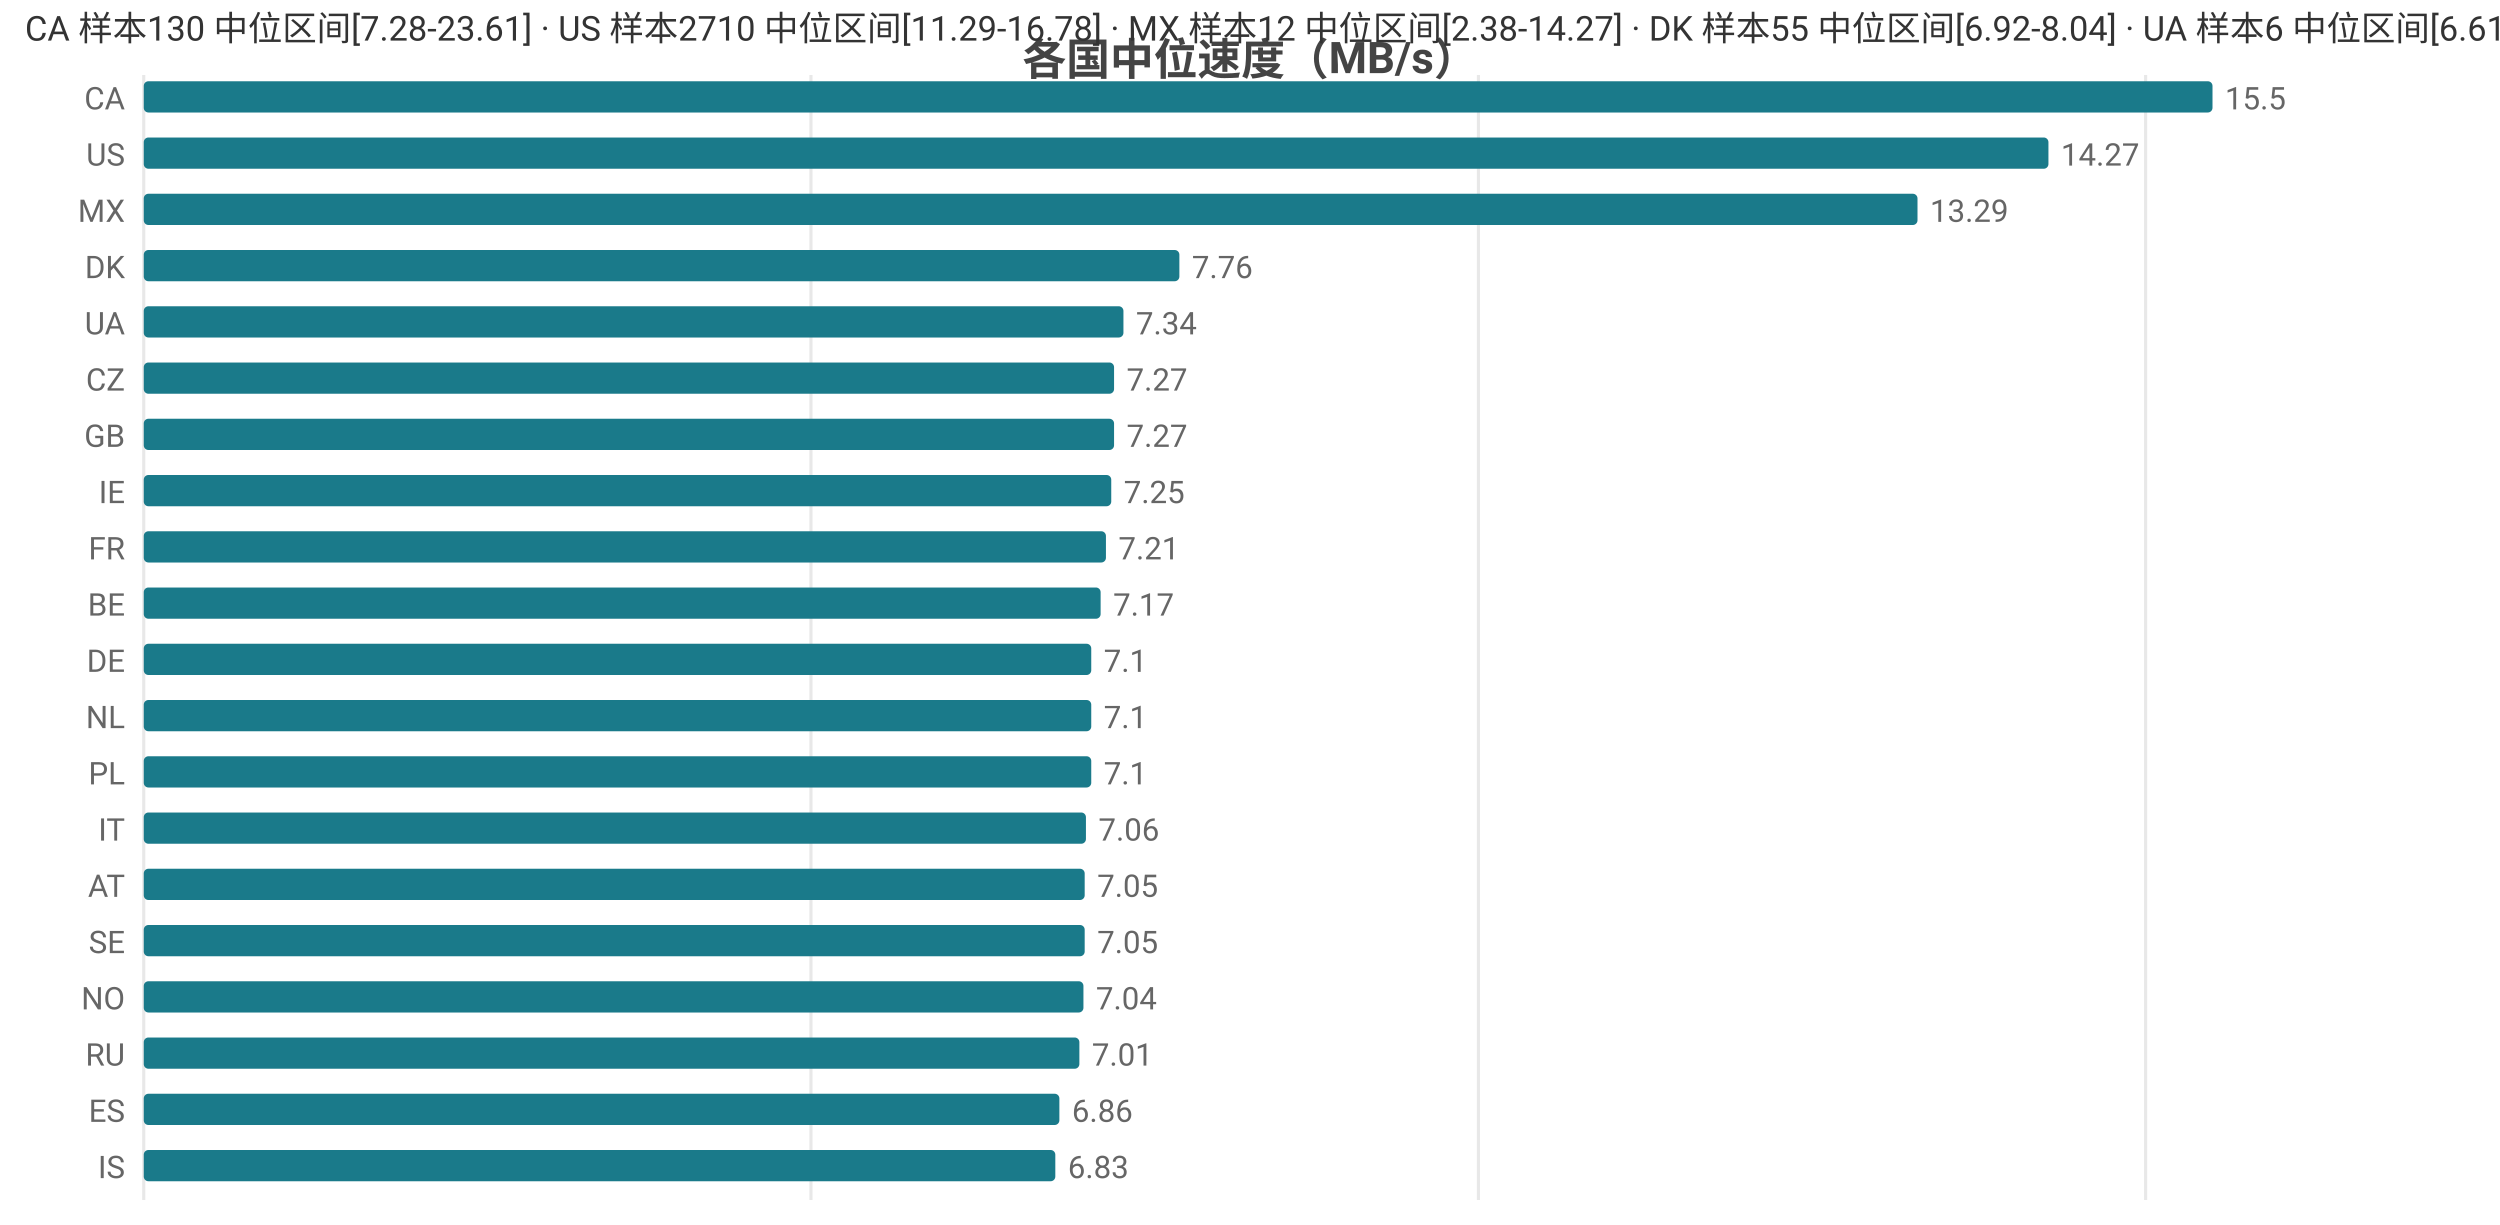
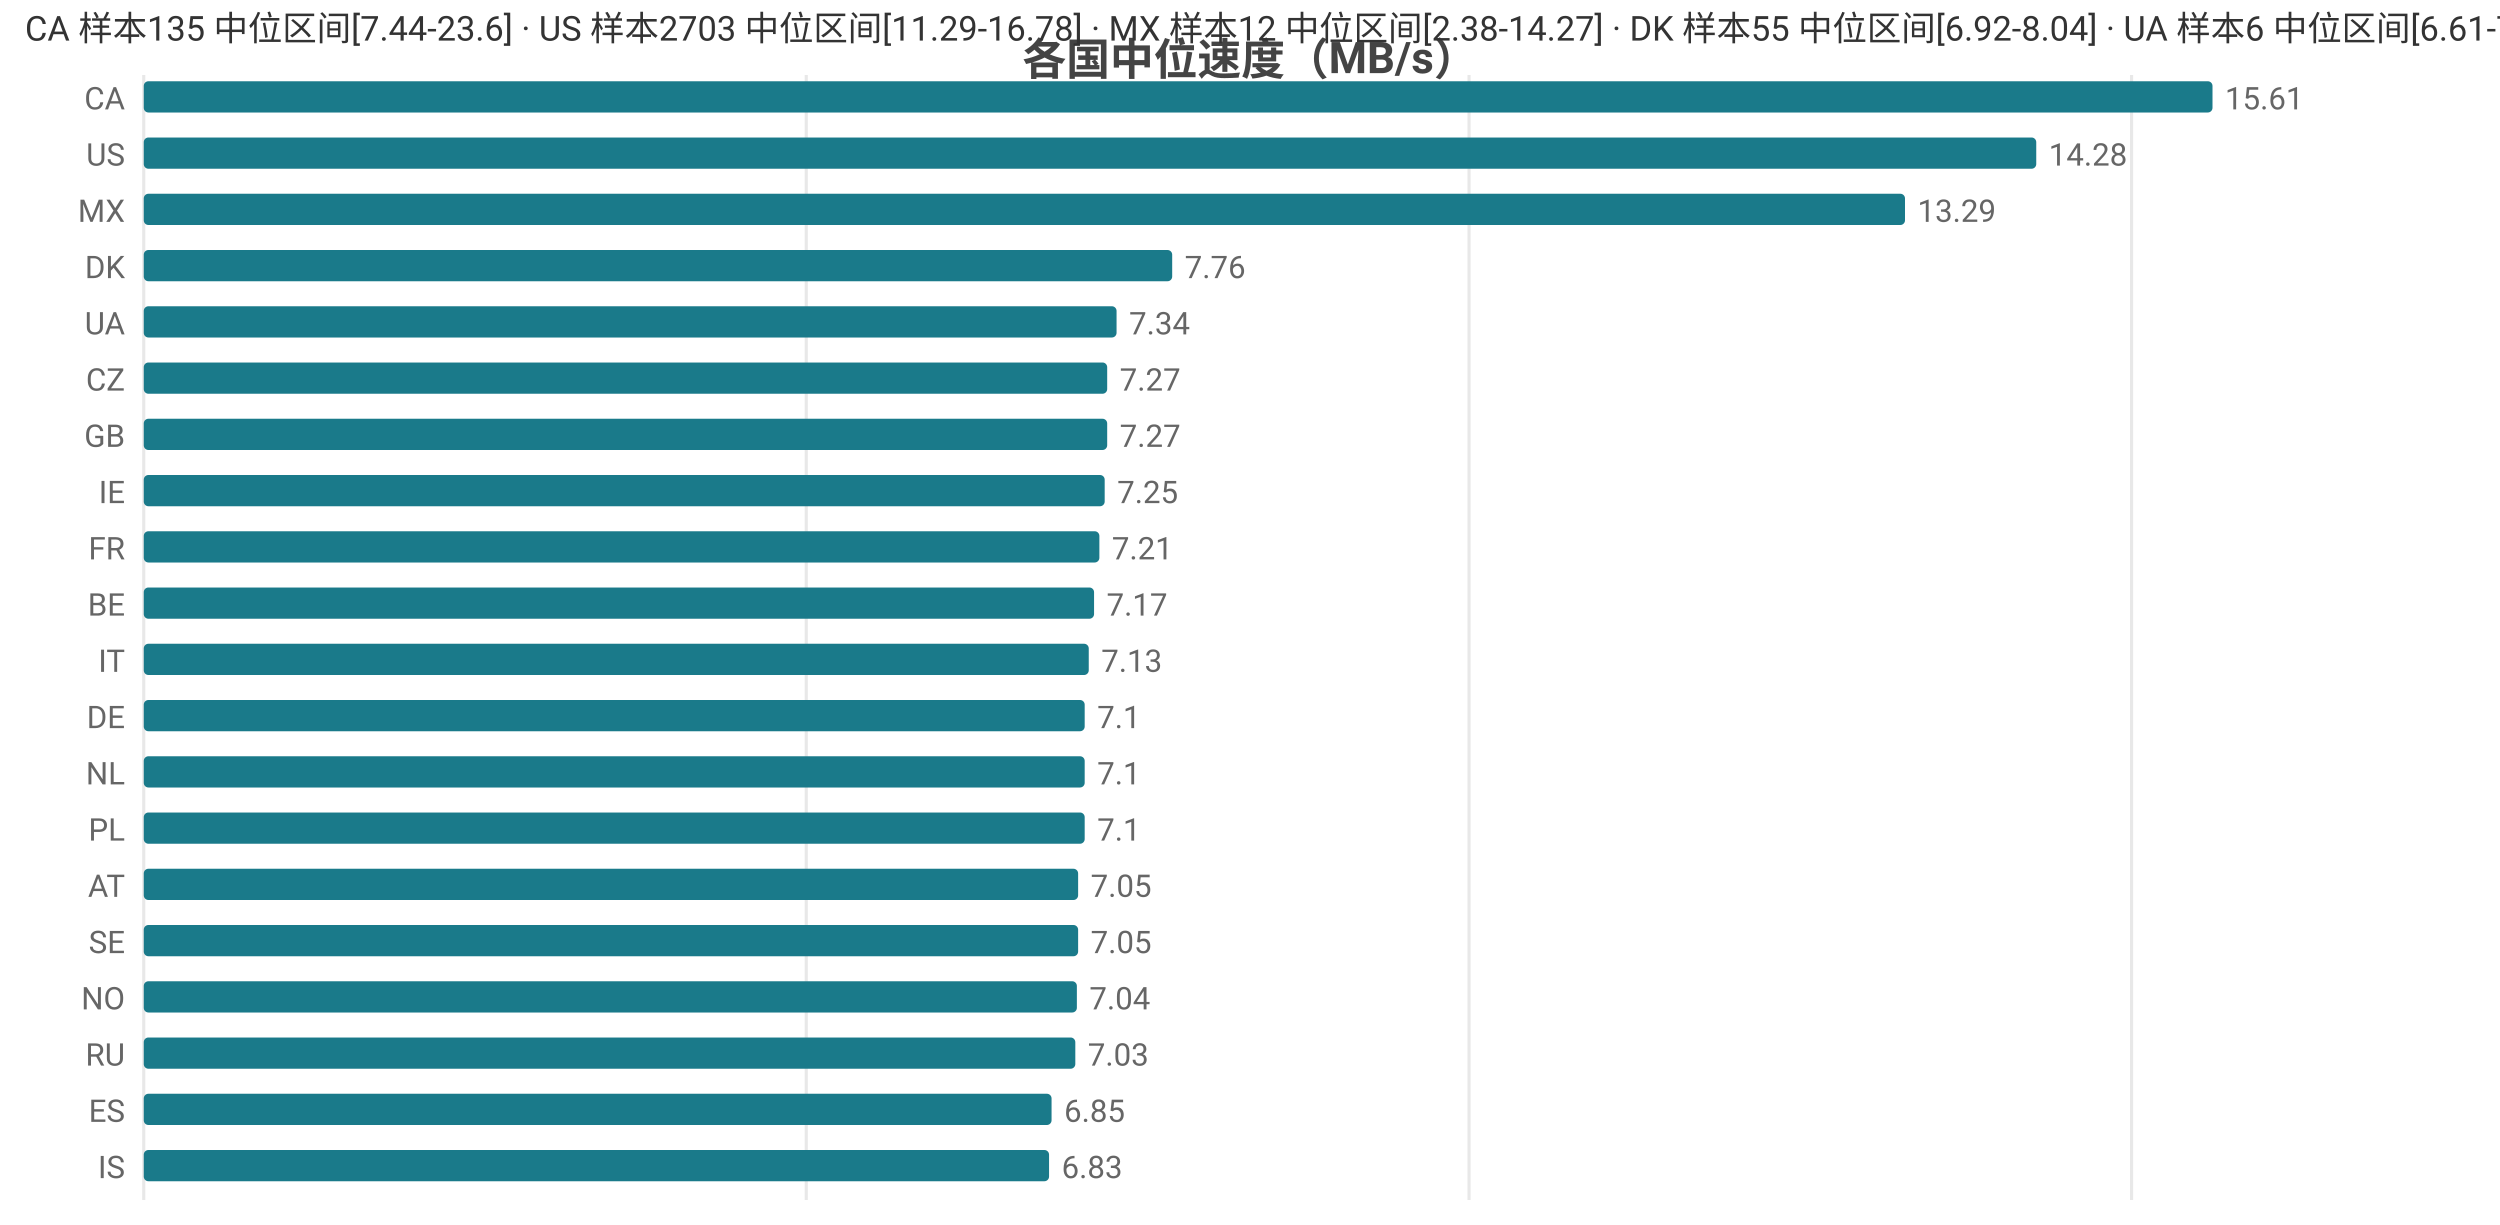
<svg xmlns="http://www.w3.org/2000/svg" width="800" height="392" viewBox="0 0 800 392">
  <rect width="800" height="392" fill="#ffffff" />
  <style>text{font-family:system-ui,-apple-system,'Segoe UI',Roboto,'PingFang SC','Microsoft YaHei','Noto Sans CJK SC',sans-serif}.g{stroke:#e8e8e8;stroke-width:1}.a{stroke:#999;stroke-width:1}.t{font-size:10px;fill:#666}.m{font-size:10px;text-anchor:middle;fill:#666}.e{font-size:10px;text-anchor:end;fill:#666}.l{font-size:11px;fill:#333}.tt{font-size:14px;font-weight:600;text-anchor:middle;fill:#444}.em{font-size:13px;text-anchor:middle;fill:#999}</style>
  <text class="tt" x="400.0" y="24">各国中位速度（MB/s）</text>
  <line class="g" x1="46" y1="24" x2="46" y2="384" />
-   <line class="g" x1="259.5" y1="24" x2="259.5" y2="384" />
-   <line class="g" x1="473.1" y1="24" x2="473.1" y2="384" />
-   <line class="g" x1="686.6" y1="24" x2="686.6" y2="384" />
+   <line class="g" x1="258.0" y1="24" x2="258.0" y2="384" />
+   <line class="g" x1="470.1" y1="24" x2="470.1" y2="384" />
+   <line class="g" x1="682.1" y1="24" x2="682.1" y2="384" />
  <text class="e" x="40" y="35">CA</text>
  <rect x="46" y="26" width="662" height="10" fill="#1a7a8a" rx="1.5" />
-   <text class="t" x="712" y="35">15.5</text>
+   <text class="t" x="712" y="35">15.61</text>
  <text class="e" x="40" y="53">US</text>
-   <rect x="46" y="44" width="609.5" height="10" fill="#1a7a8a" rx="1.5" />
-   <text class="t" x="659.5" y="53">14.27</text>
+   <rect x="46" y="44" width="605.6" height="10" fill="#1a7a8a" rx="1.5" />
+   <text class="t" x="655.6" y="53">14.28</text>
  <text class="e" x="40" y="71">MX</text>
-   <rect x="46" y="62" width="567.6" height="10" fill="#1a7a8a" rx="1.5" />
-   <text class="t" x="617.6" y="71">13.29</text>
+   <rect x="46" y="62" width="563.6" height="10" fill="#1a7a8a" rx="1.5" />
+   <text class="t" x="613.6" y="71">13.29</text>
  <text class="e" x="40" y="89">DK</text>
-   <rect x="46" y="80" width="331.4" height="10" fill="#1a7a8a" rx="1.5" />
-   <text class="t" x="381.4" y="89">7.76</text>
+   <rect x="46" y="80" width="329.1" height="10" fill="#1a7a8a" rx="1.5" />
+   <text class="t" x="379.1" y="89">7.76</text>
  <text class="e" x="40" y="107">UA</text>
-   <rect x="46" y="98" width="313.5" height="10" fill="#1a7a8a" rx="1.5" />
-   <text class="t" x="363.5" y="107">7.34</text>
+   <rect x="46" y="98" width="311.3" height="10" fill="#1a7a8a" rx="1.5" />
+   <text class="t" x="361.3" y="107">7.34</text>
  <text class="e" x="40" y="125">CZ</text>
-   <rect x="46" y="116" width="310.5" height="10" fill="#1a7a8a" rx="1.5" />
-   <text class="t" x="360.5" y="125">7.27</text>
+   <rect x="46" y="116" width="308.3" height="10" fill="#1a7a8a" rx="1.5" />
+   <text class="t" x="358.3" y="125">7.27</text>
  <text class="e" x="40" y="143">GB</text>
-   <rect x="46" y="134" width="310.5" height="10" fill="#1a7a8a" rx="1.5" />
-   <text class="t" x="360.5" y="143">7.27</text>
+   <rect x="46" y="134" width="308.3" height="10" fill="#1a7a8a" rx="1.5" />
+   <text class="t" x="358.3" y="143">7.27</text>
  <text class="e" x="40" y="161">IE</text>
-   <rect x="46" y="152" width="309.6" height="10" fill="#1a7a8a" rx="1.5" />
-   <text class="t" x="359.6" y="161">7.25</text>
+   <rect x="46" y="152" width="307.5" height="10" fill="#1a7a8a" rx="1.5" />
+   <text class="t" x="357.5" y="161">7.25</text>
  <text class="e" x="40" y="179">FR</text>
-   <rect x="46" y="170" width="307.9" height="10" fill="#1a7a8a" rx="1.5" />
-   <text class="t" x="357.9" y="179">7.21</text>
+   <rect x="46" y="170" width="305.8" height="10" fill="#1a7a8a" rx="1.5" />
+   <text class="t" x="355.8" y="179">7.21</text>
  <text class="e" x="40" y="197">BE</text>
-   <rect x="46" y="188" width="306.2" height="10" fill="#1a7a8a" rx="1.5" />
-   <text class="t" x="356.2" y="197">7.17</text>
-   <text class="e" x="40" y="215">DE</text>
-   <rect x="46" y="206" width="303.2" height="10" fill="#1a7a8a" rx="1.5" />
-   <text class="t" x="353.2" y="215">7.1</text>
-   <text class="e" x="40" y="233">NL</text>
-   <rect x="46" y="224" width="303.2" height="10" fill="#1a7a8a" rx="1.5" />
-   <text class="t" x="353.2" y="233">7.1</text>
-   <text class="e" x="40" y="251">PL</text>
-   <rect x="46" y="242" width="303.2" height="10" fill="#1a7a8a" rx="1.5" />
-   <text class="t" x="353.2" y="251">7.1</text>
-   <text class="e" x="40" y="269">IT</text>
-   <rect x="46" y="260" width="301.5" height="10" fill="#1a7a8a" rx="1.5" />
-   <text class="t" x="351.5" y="269">7.06</text>
+   <rect x="46" y="188" width="304.1" height="10" fill="#1a7a8a" rx="1.5" />
+   <text class="t" x="354.1" y="197">7.17</text>
+   <text class="e" x="40" y="215">IT</text>
+   <rect x="46" y="206" width="302.4" height="10" fill="#1a7a8a" rx="1.5" />
+   <text class="t" x="352.4" y="215">7.13</text>
+   <text class="e" x="40" y="233">DE</text>
+   <rect x="46" y="224" width="301.1" height="10" fill="#1a7a8a" rx="1.5" />
+   <text class="t" x="351.1" y="233">7.1</text>
+   <text class="e" x="40" y="251">NL</text>
+   <rect x="46" y="242" width="301.1" height="10" fill="#1a7a8a" rx="1.5" />
+   <text class="t" x="351.1" y="251">7.1</text>
+   <text class="e" x="40" y="269">PL</text>
+   <rect x="46" y="260" width="301.1" height="10" fill="#1a7a8a" rx="1.5" />
+   <text class="t" x="351.1" y="269">7.1</text>
  <text class="e" x="40" y="287">AT</text>
-   <rect x="46" y="278" width="301.1" height="10" fill="#1a7a8a" rx="1.5" />
-   <text class="t" x="351.1" y="287">7.05</text>
+   <rect x="46" y="278" width="299.0" height="10" fill="#1a7a8a" rx="1.5" />
+   <text class="t" x="349.0" y="287">7.05</text>
  <text class="e" x="40" y="305">SE</text>
-   <rect x="46" y="296" width="301.1" height="10" fill="#1a7a8a" rx="1.5" />
-   <text class="t" x="351.1" y="305">7.05</text>
+   <rect x="46" y="296" width="299.0" height="10" fill="#1a7a8a" rx="1.5" />
+   <text class="t" x="349.0" y="305">7.05</text>
  <text class="e" x="40" y="323">NO</text>
-   <rect x="46" y="314" width="300.7" height="10" fill="#1a7a8a" rx="1.5" />
-   <text class="t" x="350.7" y="323">7.04</text>
+   <rect x="46" y="314" width="298.6" height="10" fill="#1a7a8a" rx="1.5" />
+   <text class="t" x="348.6" y="323">7.04</text>
  <text class="e" x="40" y="341">RU</text>
-   <rect x="46" y="332" width="299.4" height="10" fill="#1a7a8a" rx="1.5" />
-   <text class="t" x="349.4" y="341">7.01</text>
+   <rect x="46" y="332" width="298.1" height="10" fill="#1a7a8a" rx="1.5" />
+   <text class="t" x="348.1" y="341">7.03</text>
  <text class="e" x="40" y="359">ES</text>
-   <rect x="46" y="350" width="293.0" height="10" fill="#1a7a8a" rx="1.5" />
-   <text class="t" x="343.0" y="359">6.86</text>
+   <rect x="46" y="350" width="290.5" height="10" fill="#1a7a8a" rx="1.5" />
+   <text class="t" x="340.5" y="359">6.85</text>
  <text class="e" x="40" y="377">IS</text>
-   <rect x="46" y="368" width="291.7" height="10" fill="#1a7a8a" rx="1.5" />
-   <text class="t" x="341.7" y="377">6.83</text>
-   <text class="l" x="8" y="13">CA 样本130 中位区间[7.28-23.61] · US 样本2710 中位区间[11.29-16.78] · MX 样本12 中位区间[2.38-14.27] · DK 样本55 中位区间[6.92-8.04] · UA 样本6 中位区间[6.61-7.66]</text>
+   <rect x="46" y="368" width="289.7" height="10" fill="#1a7a8a" rx="1.5" />
+   <text class="t" x="339.7" y="377">6.83</text>
+   <text class="l" x="8" y="13">CA 样本135 中位区间[7.44-23.6] · US 样本2703 中位区间[11.29-16.78] · MX 样本12 中位区间[2.38-14.27] · DK 样本55 中位区间[6.92-8.04] · UA 样本6 中位区间[6.61-7.66]</text>
</svg>
